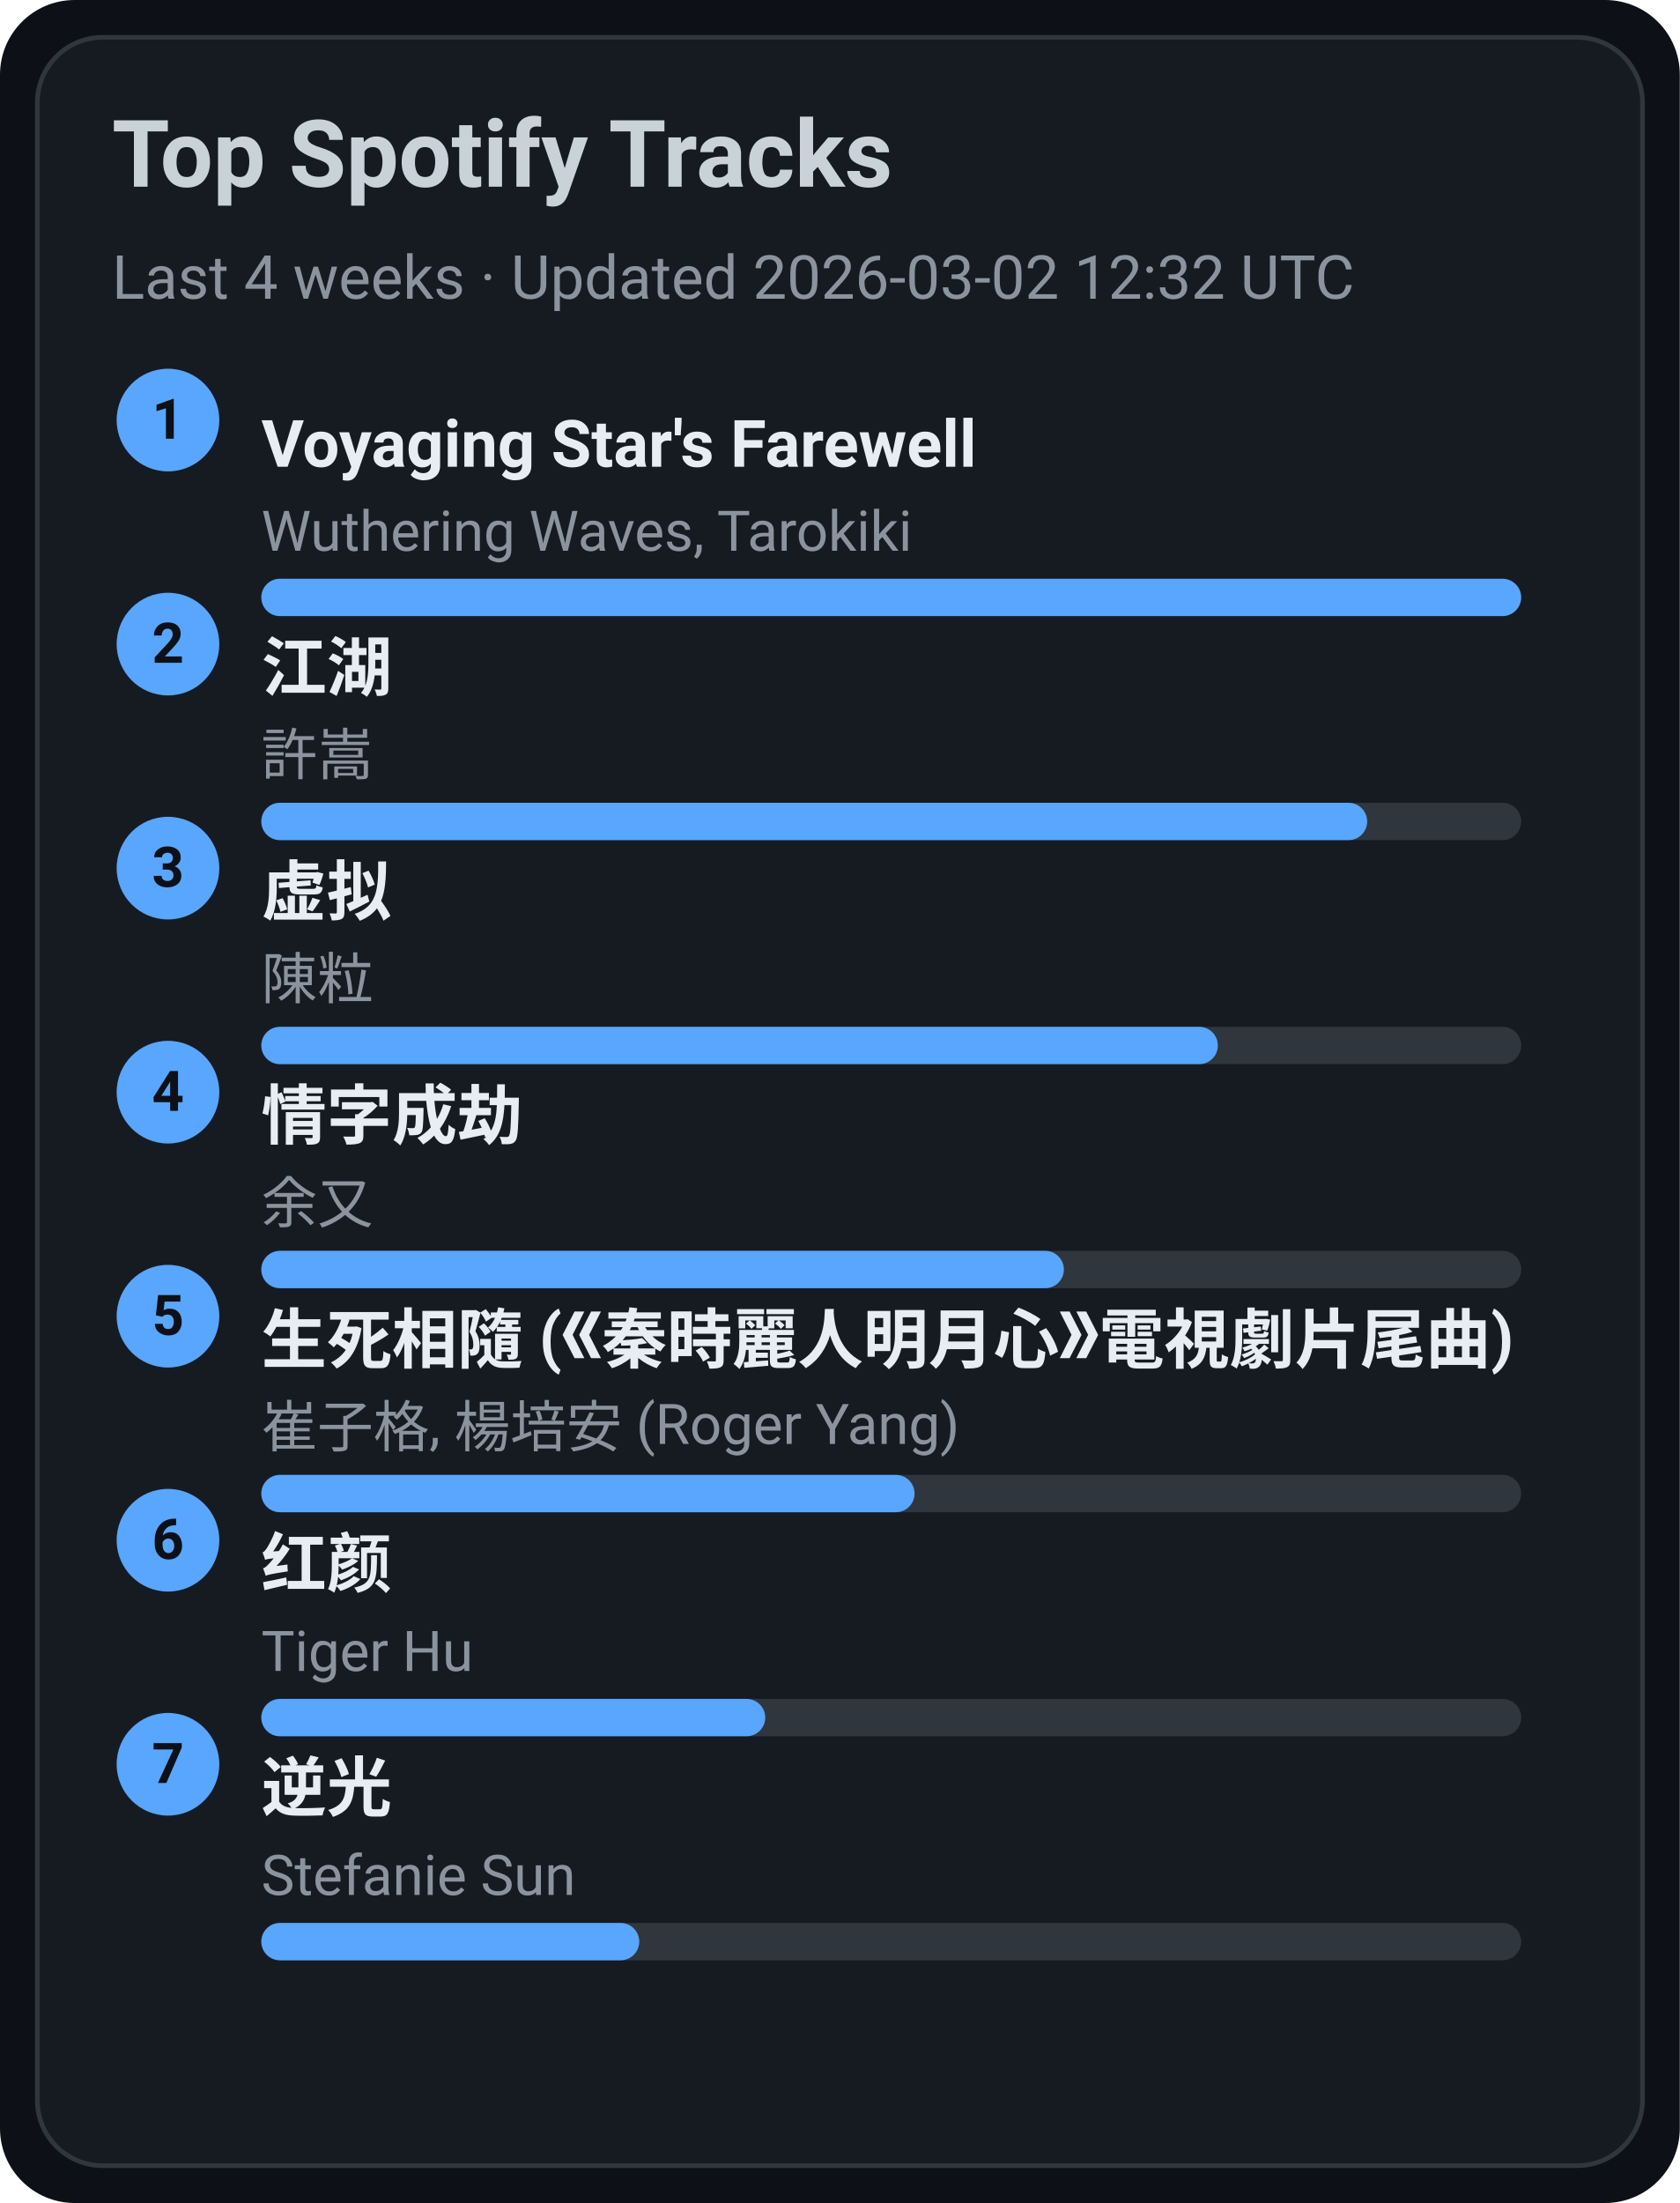
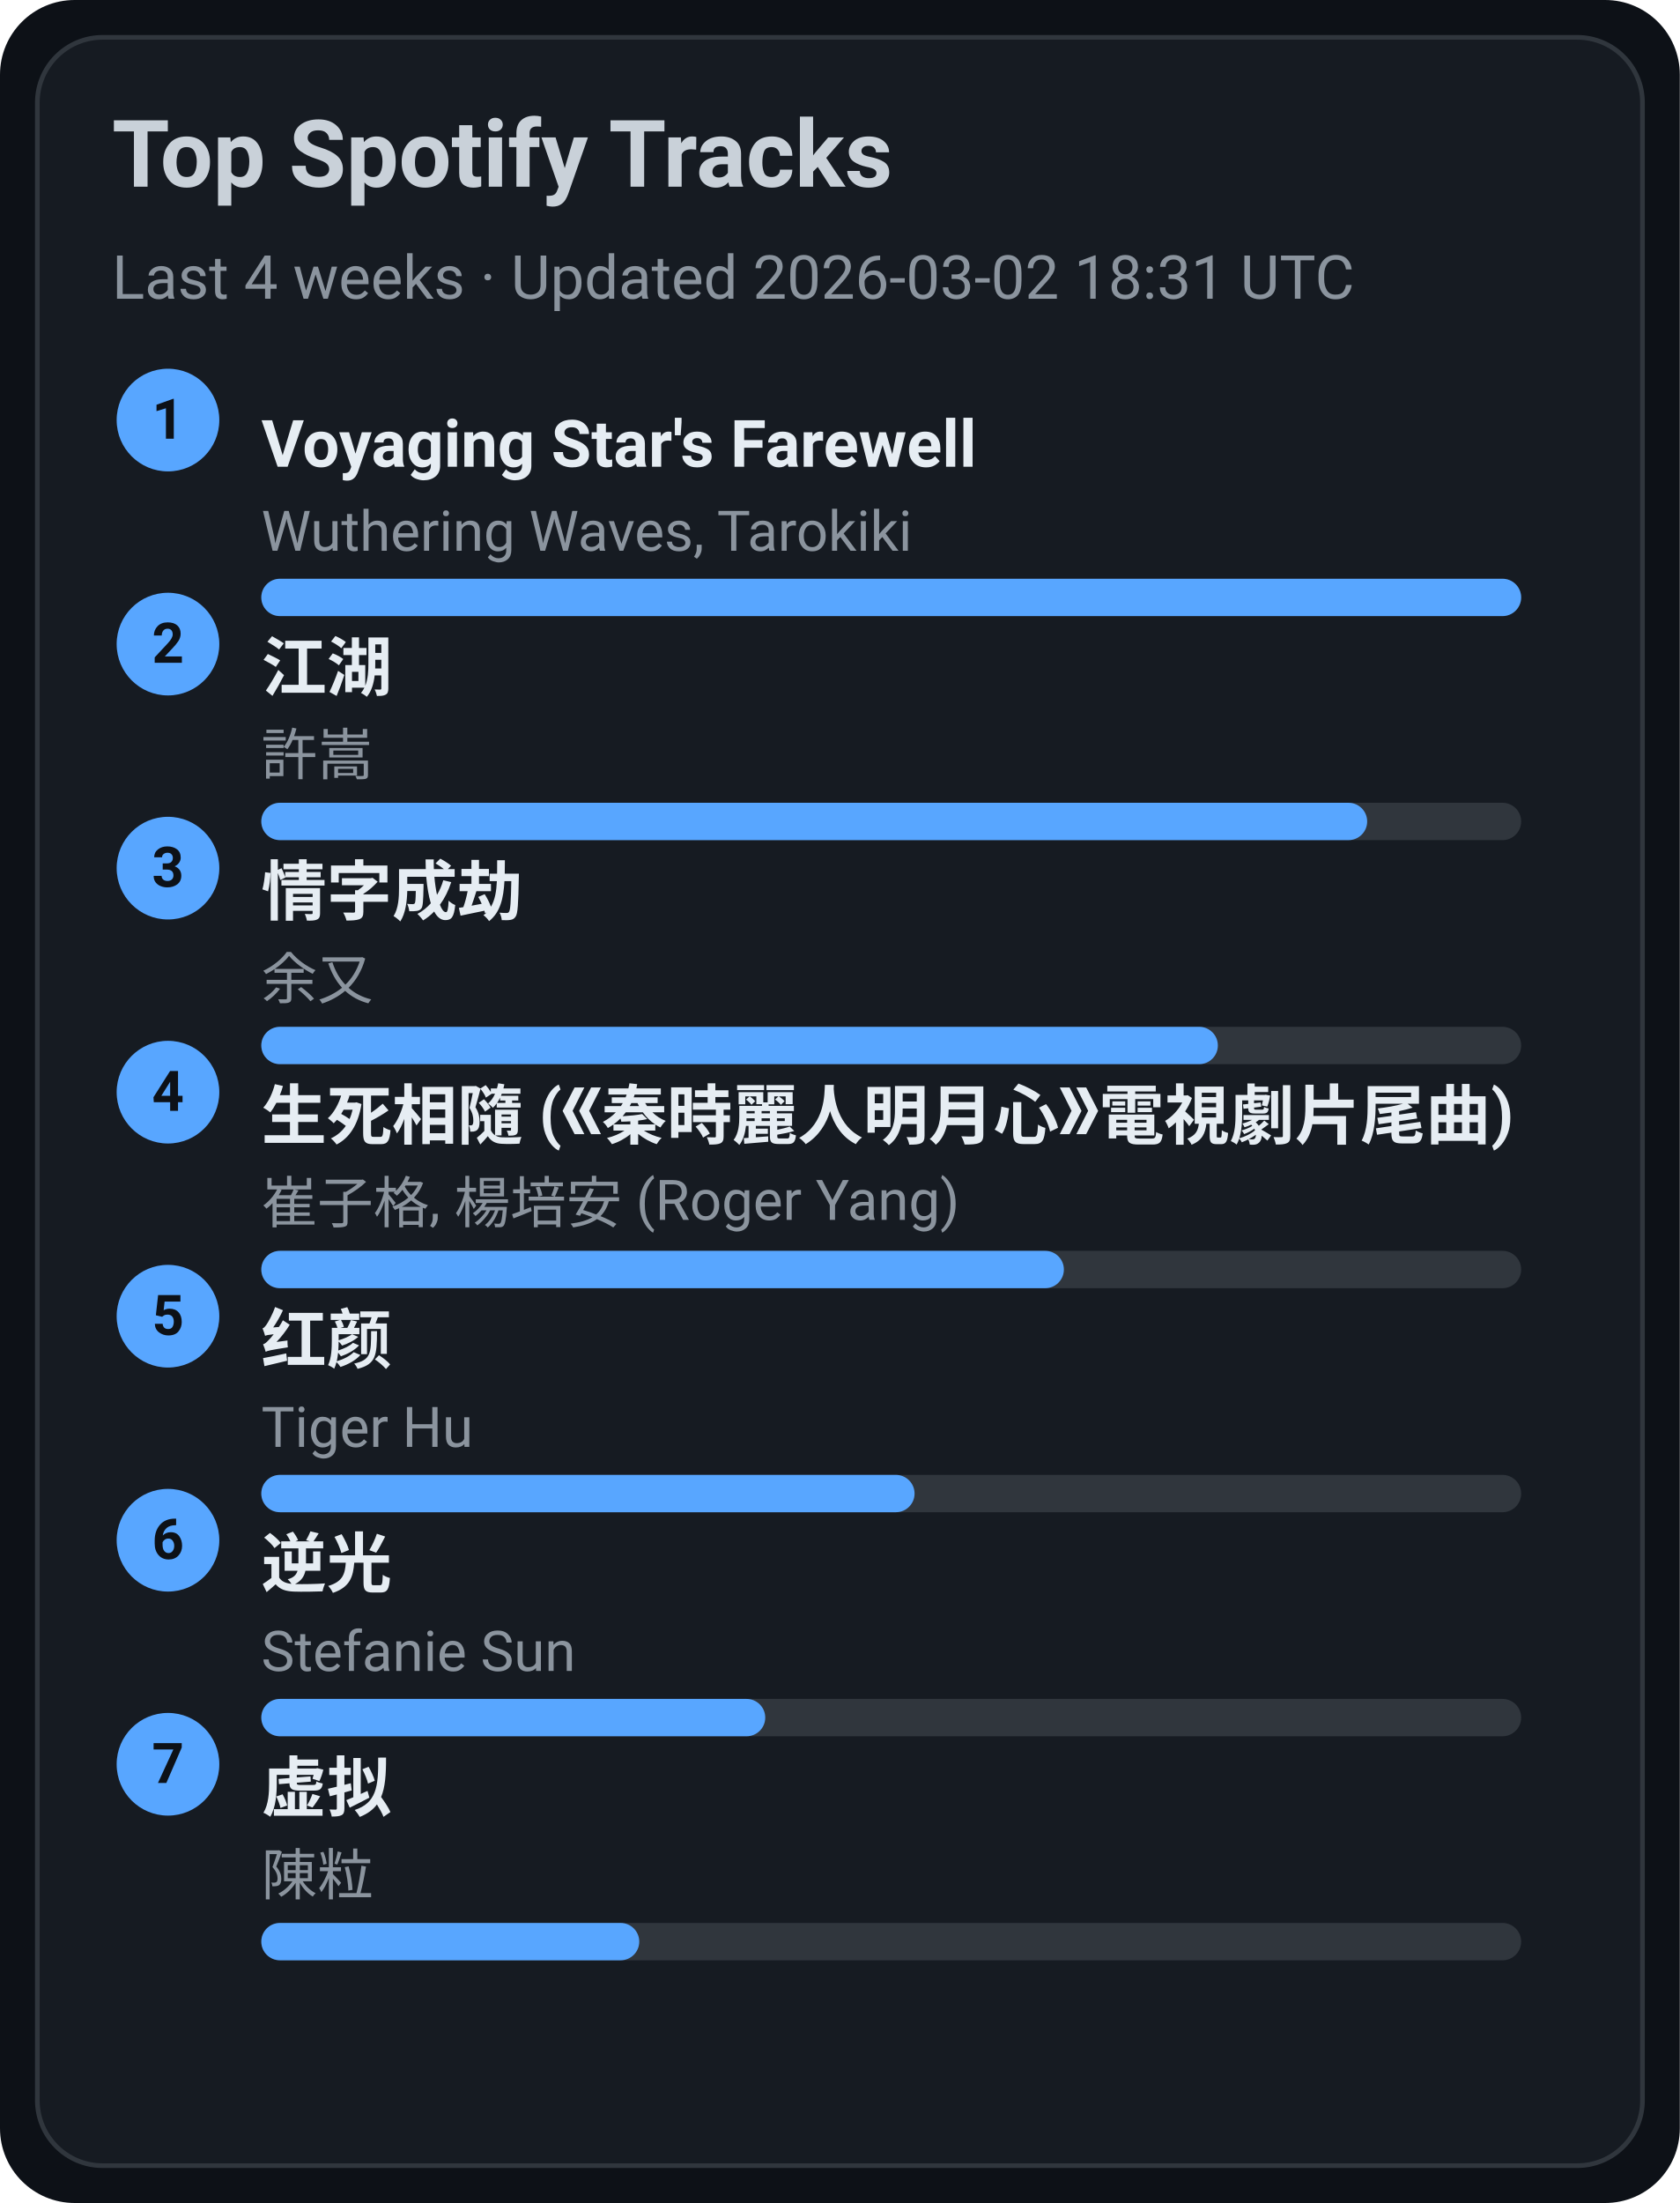
<svg xmlns="http://www.w3.org/2000/svg" width="360" height="472" viewBox="0 0 360 472">
  <style>text{font-family:-apple-system,BlinkMacSystemFont,Segoe UI,Roboto,Ubuntu,Helvetica Neue,Arial,Noto Sans,sans-serif}</style>
  <rect width="360" height="472" rx="16" fill="#0d1117" />
  <rect x="8" y="8" width="344" height="456" rx="14" fill="#161b22" stroke="#30363d" />
  <text x="24" y="40" font-size="20" fill="#c9d1d9" font-weight="600">Top Spotify Tracks</text>
-   <text x="24" y="64" font-size="13" fill="#8b949e">Last 4 weeks · Updated 2026-03-02 12:32 UTC</text>
+   <text x="24" y="64" font-size="13" fill="#8b949e">Last 4 weeks · Updated 2026-03-02 18:31 UTC</text>
  <circle cx="36" cy="90" r="11" fill="#58a6ff" />
  <text x="36" y="94" text-anchor="middle" font-size="12" fill="#0d1117" font-weight="700">1</text>
  <a href="https://open.spotify.com/track/3uI2KolgU1Pt41ywffsggr" target="_blank" rel="noopener noreferrer">
    <text x="56" y="100" font-size="14" fill="#e6edf3" font-weight="600">Voyaging Star's Farewell</text>
  </a>
  <text x="56" y="118" font-size="12" fill="#8b949e">Wuthering Waves, Tarokiki</text>
  <rect x="56" y="124" width="270" height="8" rx="4" fill="#30363d" />
  <rect x="56" y="124" width="270" height="8" rx="4" fill="#58a6ff" />
  <circle cx="36" cy="138" r="11" fill="#58a6ff" />
  <text x="36" y="142" text-anchor="middle" font-size="12" fill="#0d1117" font-weight="700">2</text>
  <a href="https://open.spotify.com/track/03PCdwqajii1xgp7WIozzC" target="_blank" rel="noopener noreferrer">
    <text x="56" y="148" font-size="14" fill="#e6edf3" font-weight="600">江湖</text>
  </a>
  <text x="56" y="166" font-size="12" fill="#8b949e">許嵩</text>
  <rect x="56" y="172" width="270" height="8" rx="4" fill="#30363d" />
  <rect x="56" y="172" width="237" height="8" rx="4" fill="#58a6ff" />
  <circle cx="36" cy="186" r="11" fill="#58a6ff" />
  <text x="36" y="190" text-anchor="middle" font-size="12" fill="#0d1117" font-weight="700">3</text>
-   <a href="https://open.spotify.com/track/5l9sg05BhpfsdLfRvjGsAf" target="_blank" rel="noopener noreferrer">
-     <text x="56" y="196" font-size="14" fill="#e6edf3" font-weight="600">虚拟</text>
+   <a href="https://open.spotify.com/track/6PLof7Z5mvbp9im83J4m3m" target="_blank" rel="noopener noreferrer">
+     <text x="56" y="196" font-size="14" fill="#e6edf3" font-weight="600">情字成劫</text>
  </a>
-   <text x="56" y="214" font-size="12" fill="#8b949e">陳粒</text>
+   <text x="56" y="214" font-size="12" fill="#8b949e">余又</text>
  <rect x="56" y="220" width="270" height="8" rx="4" fill="#30363d" />
  <rect x="56" y="220" width="205" height="8" rx="4" fill="#58a6ff" />
  <circle cx="36" cy="234" r="11" fill="#58a6ff" />
  <text x="36" y="238" text-anchor="middle" font-size="12" fill="#0d1117" font-weight="700">4</text>
-   <a href="https://open.spotify.com/track/6PLof7Z5mvbp9im83J4m3m" target="_blank" rel="noopener noreferrer">
-     <text x="56" y="244" font-size="14" fill="#e6edf3" font-weight="600">情字成劫</text>
+   <a href="https://open.spotify.com/track/6qiDtcYiZOQ4HRuC8U55EM" target="_blank" rel="noopener noreferrer">
+     <text x="56" y="244" font-size="14" fill="#e6edf3" font-weight="600">生死相隨 (《秦時麗人明月心》電視劇片尾曲)</text>
  </a>
-   <text x="56" y="262" font-size="12" fill="#8b949e">余又</text>
+   <text x="56" y="262" font-size="12" fill="#8b949e">崔子格, 楊培安 (Roger Yang)</text>
  <rect x="56" y="268" width="270" height="8" rx="4" fill="#30363d" />
  <rect x="56" y="268" width="172" height="8" rx="4" fill="#58a6ff" />
  <circle cx="36" cy="282" r="11" fill="#58a6ff" />
  <text x="36" y="286" text-anchor="middle" font-size="12" fill="#0d1117" font-weight="700">5</text>
-   <a href="https://open.spotify.com/track/6qiDtcYiZOQ4HRuC8U55EM" target="_blank" rel="noopener noreferrer">
-     <text x="56" y="292" font-size="14" fill="#e6edf3" font-weight="600">生死相隨 (《秦時麗人明月心》電視劇片尾曲)</text>
+   <a href="https://open.spotify.com/track/6Q7OE4tvrUOIvIDY2EC5Im" target="_blank" rel="noopener noreferrer">
+     <text x="56" y="292" font-size="14" fill="#e6edf3" font-weight="600">红颜</text>
  </a>
-   <text x="56" y="310" font-size="12" fill="#8b949e">崔子格, 楊培安 (Roger Yang)</text>
+   <text x="56" y="310" font-size="12" fill="#8b949e">Tiger Hu</text>
  <rect x="56" y="316" width="270" height="8" rx="4" fill="#30363d" />
  <rect x="56" y="316" width="140" height="8" rx="4" fill="#58a6ff" />
  <circle cx="36" cy="330" r="11" fill="#58a6ff" />
  <text x="36" y="334" text-anchor="middle" font-size="12" fill="#0d1117" font-weight="700">6</text>
-   <a href="https://open.spotify.com/track/6Q7OE4tvrUOIvIDY2EC5Im" target="_blank" rel="noopener noreferrer">
-     <text x="56" y="340" font-size="14" fill="#e6edf3" font-weight="600">红颜</text>
+   <a href="https://open.spotify.com/track/4x1hB3Yg01Aq6J6q0deS9M" target="_blank" rel="noopener noreferrer">
+     <text x="56" y="340" font-size="14" fill="#e6edf3" font-weight="600">逆光</text>
  </a>
-   <text x="56" y="358" font-size="12" fill="#8b949e">Tiger Hu</text>
+   <text x="56" y="358" font-size="12" fill="#8b949e">Stefanie Sun</text>
  <rect x="56" y="364" width="270" height="8" rx="4" fill="#30363d" />
  <rect x="56" y="364" width="108" height="8" rx="4" fill="#58a6ff" />
  <circle cx="36" cy="378" r="11" fill="#58a6ff" />
  <text x="36" y="382" text-anchor="middle" font-size="12" fill="#0d1117" font-weight="700">7</text>
-   <a href="https://open.spotify.com/track/4x1hB3Yg01Aq6J6q0deS9M" target="_blank" rel="noopener noreferrer">
-     <text x="56" y="388" font-size="14" fill="#e6edf3" font-weight="600">逆光</text>
+   <a href="https://open.spotify.com/track/5l9sg05BhpfsdLfRvjGsAf" target="_blank" rel="noopener noreferrer">
+     <text x="56" y="388" font-size="14" fill="#e6edf3" font-weight="600">虚拟</text>
  </a>
-   <text x="56" y="406" font-size="12" fill="#8b949e">Stefanie Sun</text>
+   <text x="56" y="406" font-size="12" fill="#8b949e">陳粒</text>
  <rect x="56" y="412" width="270" height="8" rx="4" fill="#30363d" />
  <rect x="56" y="412" width="81" height="8" rx="4" fill="#58a6ff" />
</svg>
